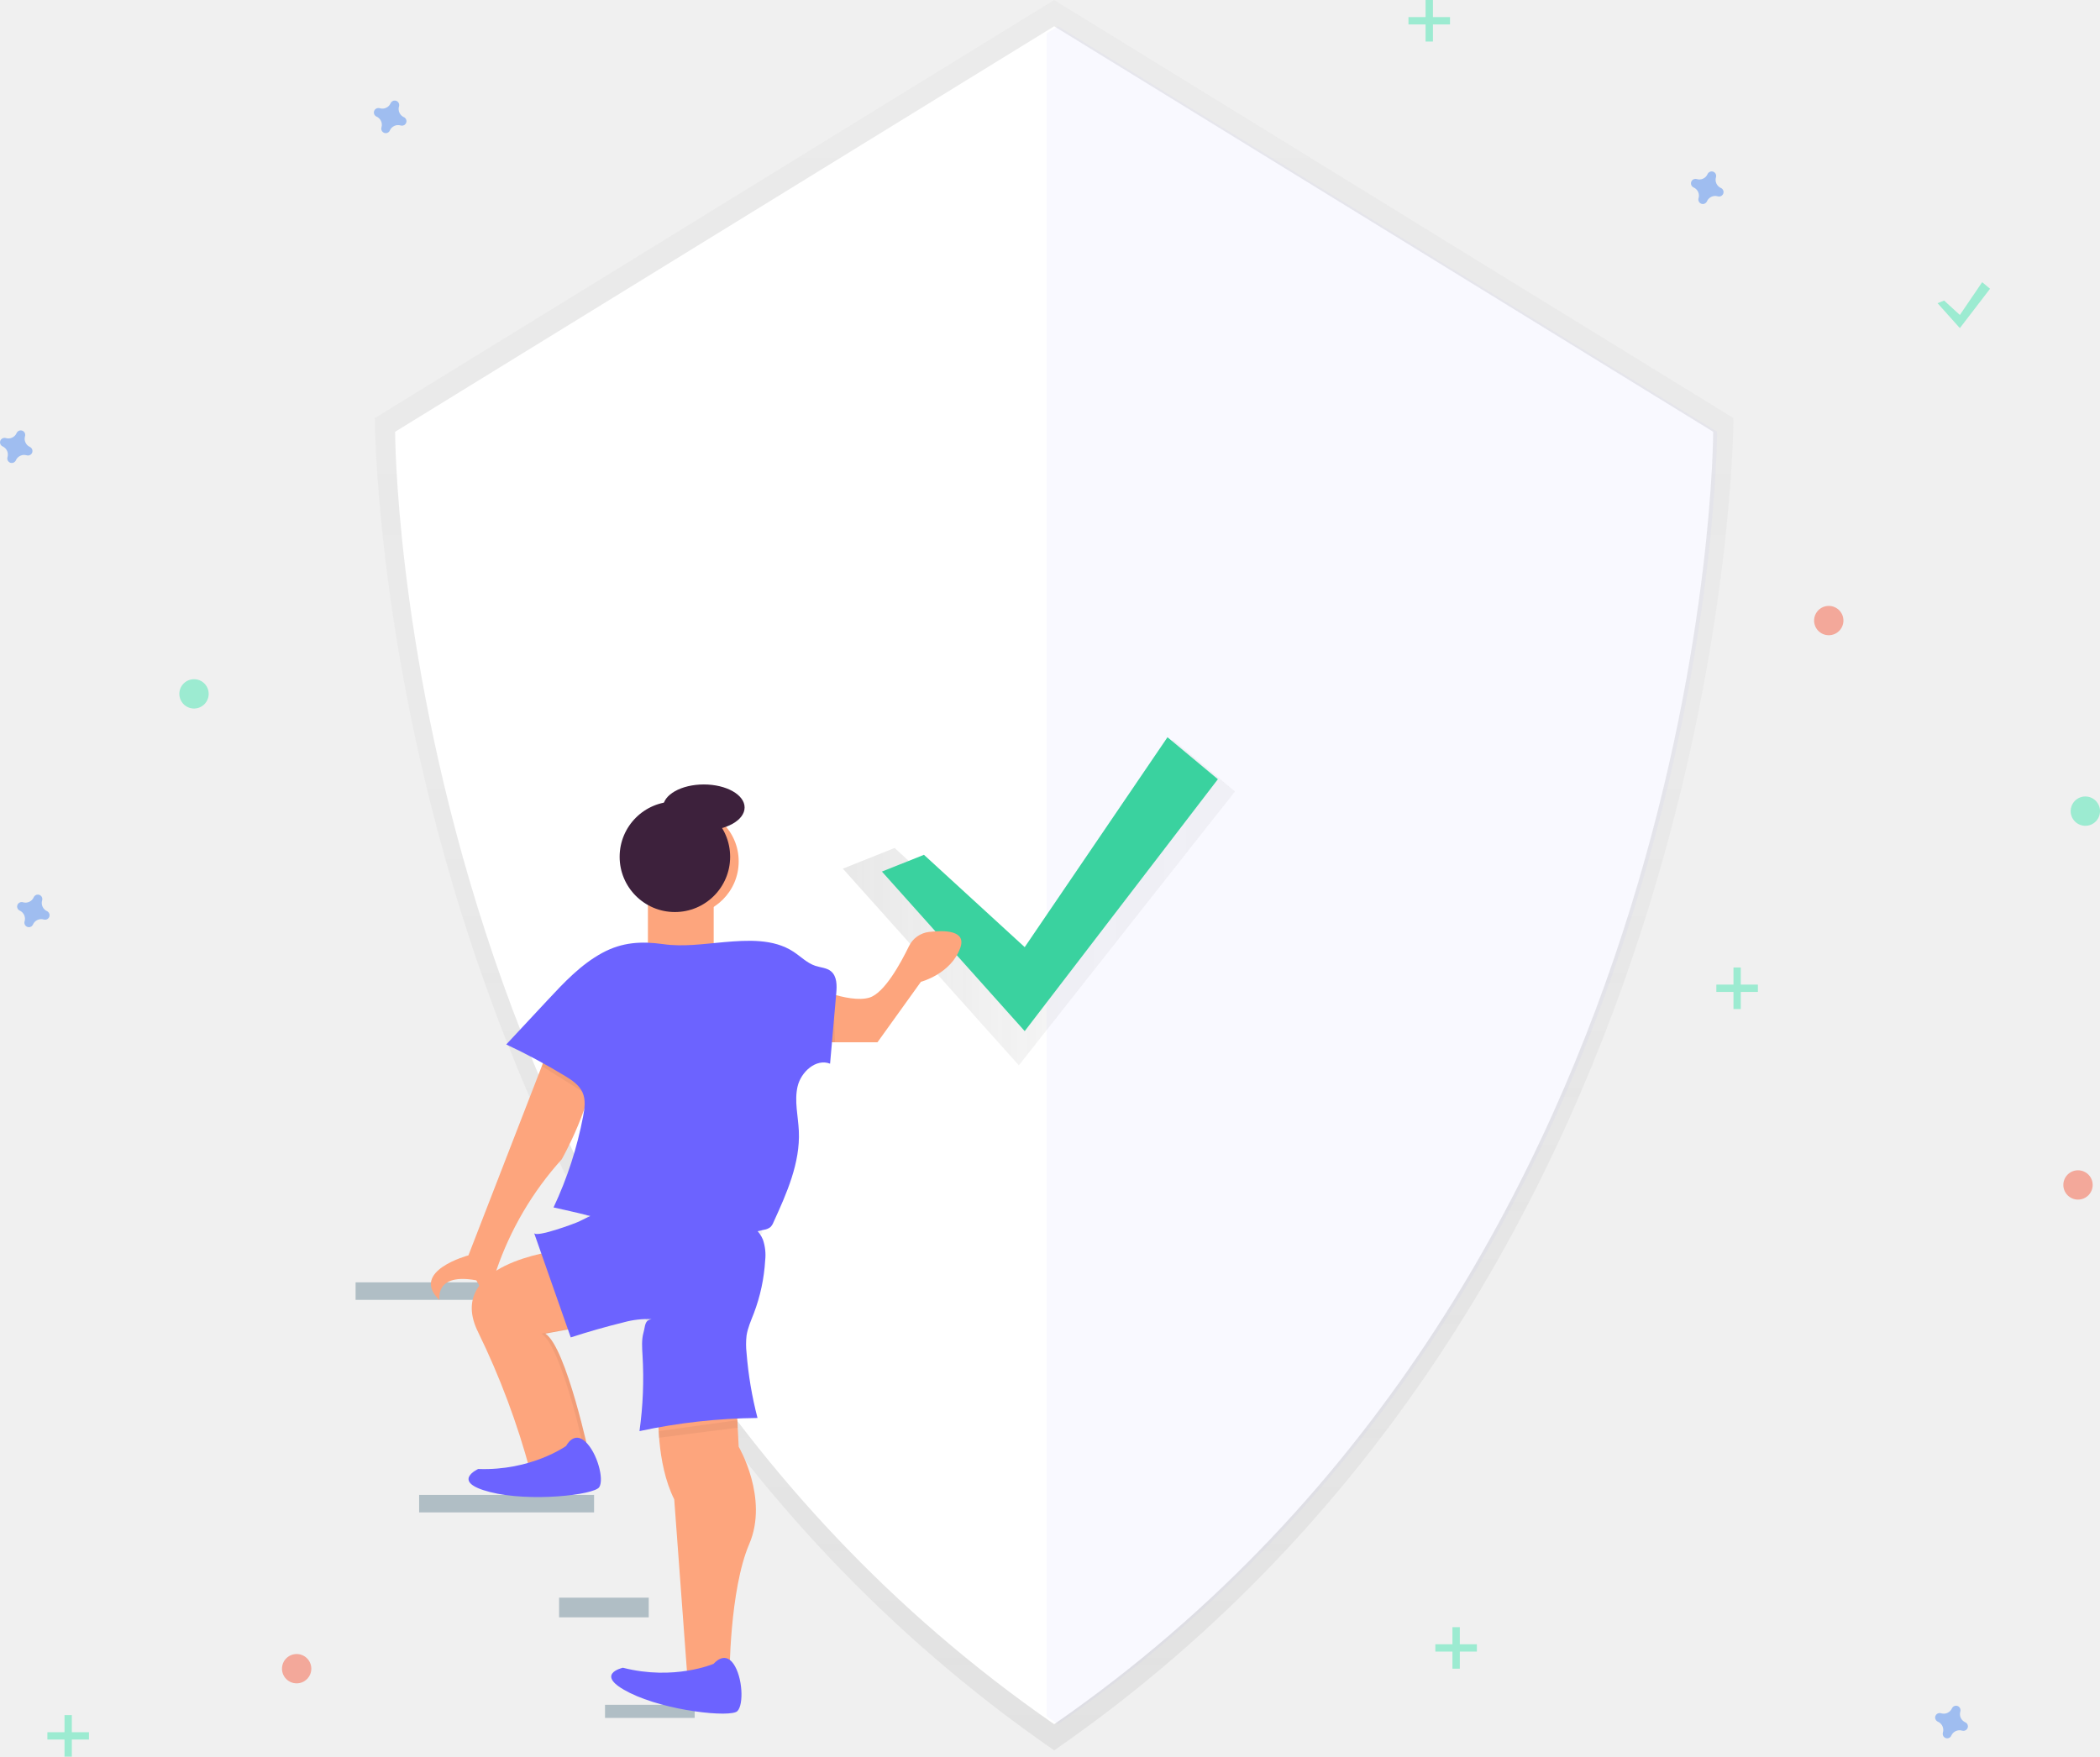
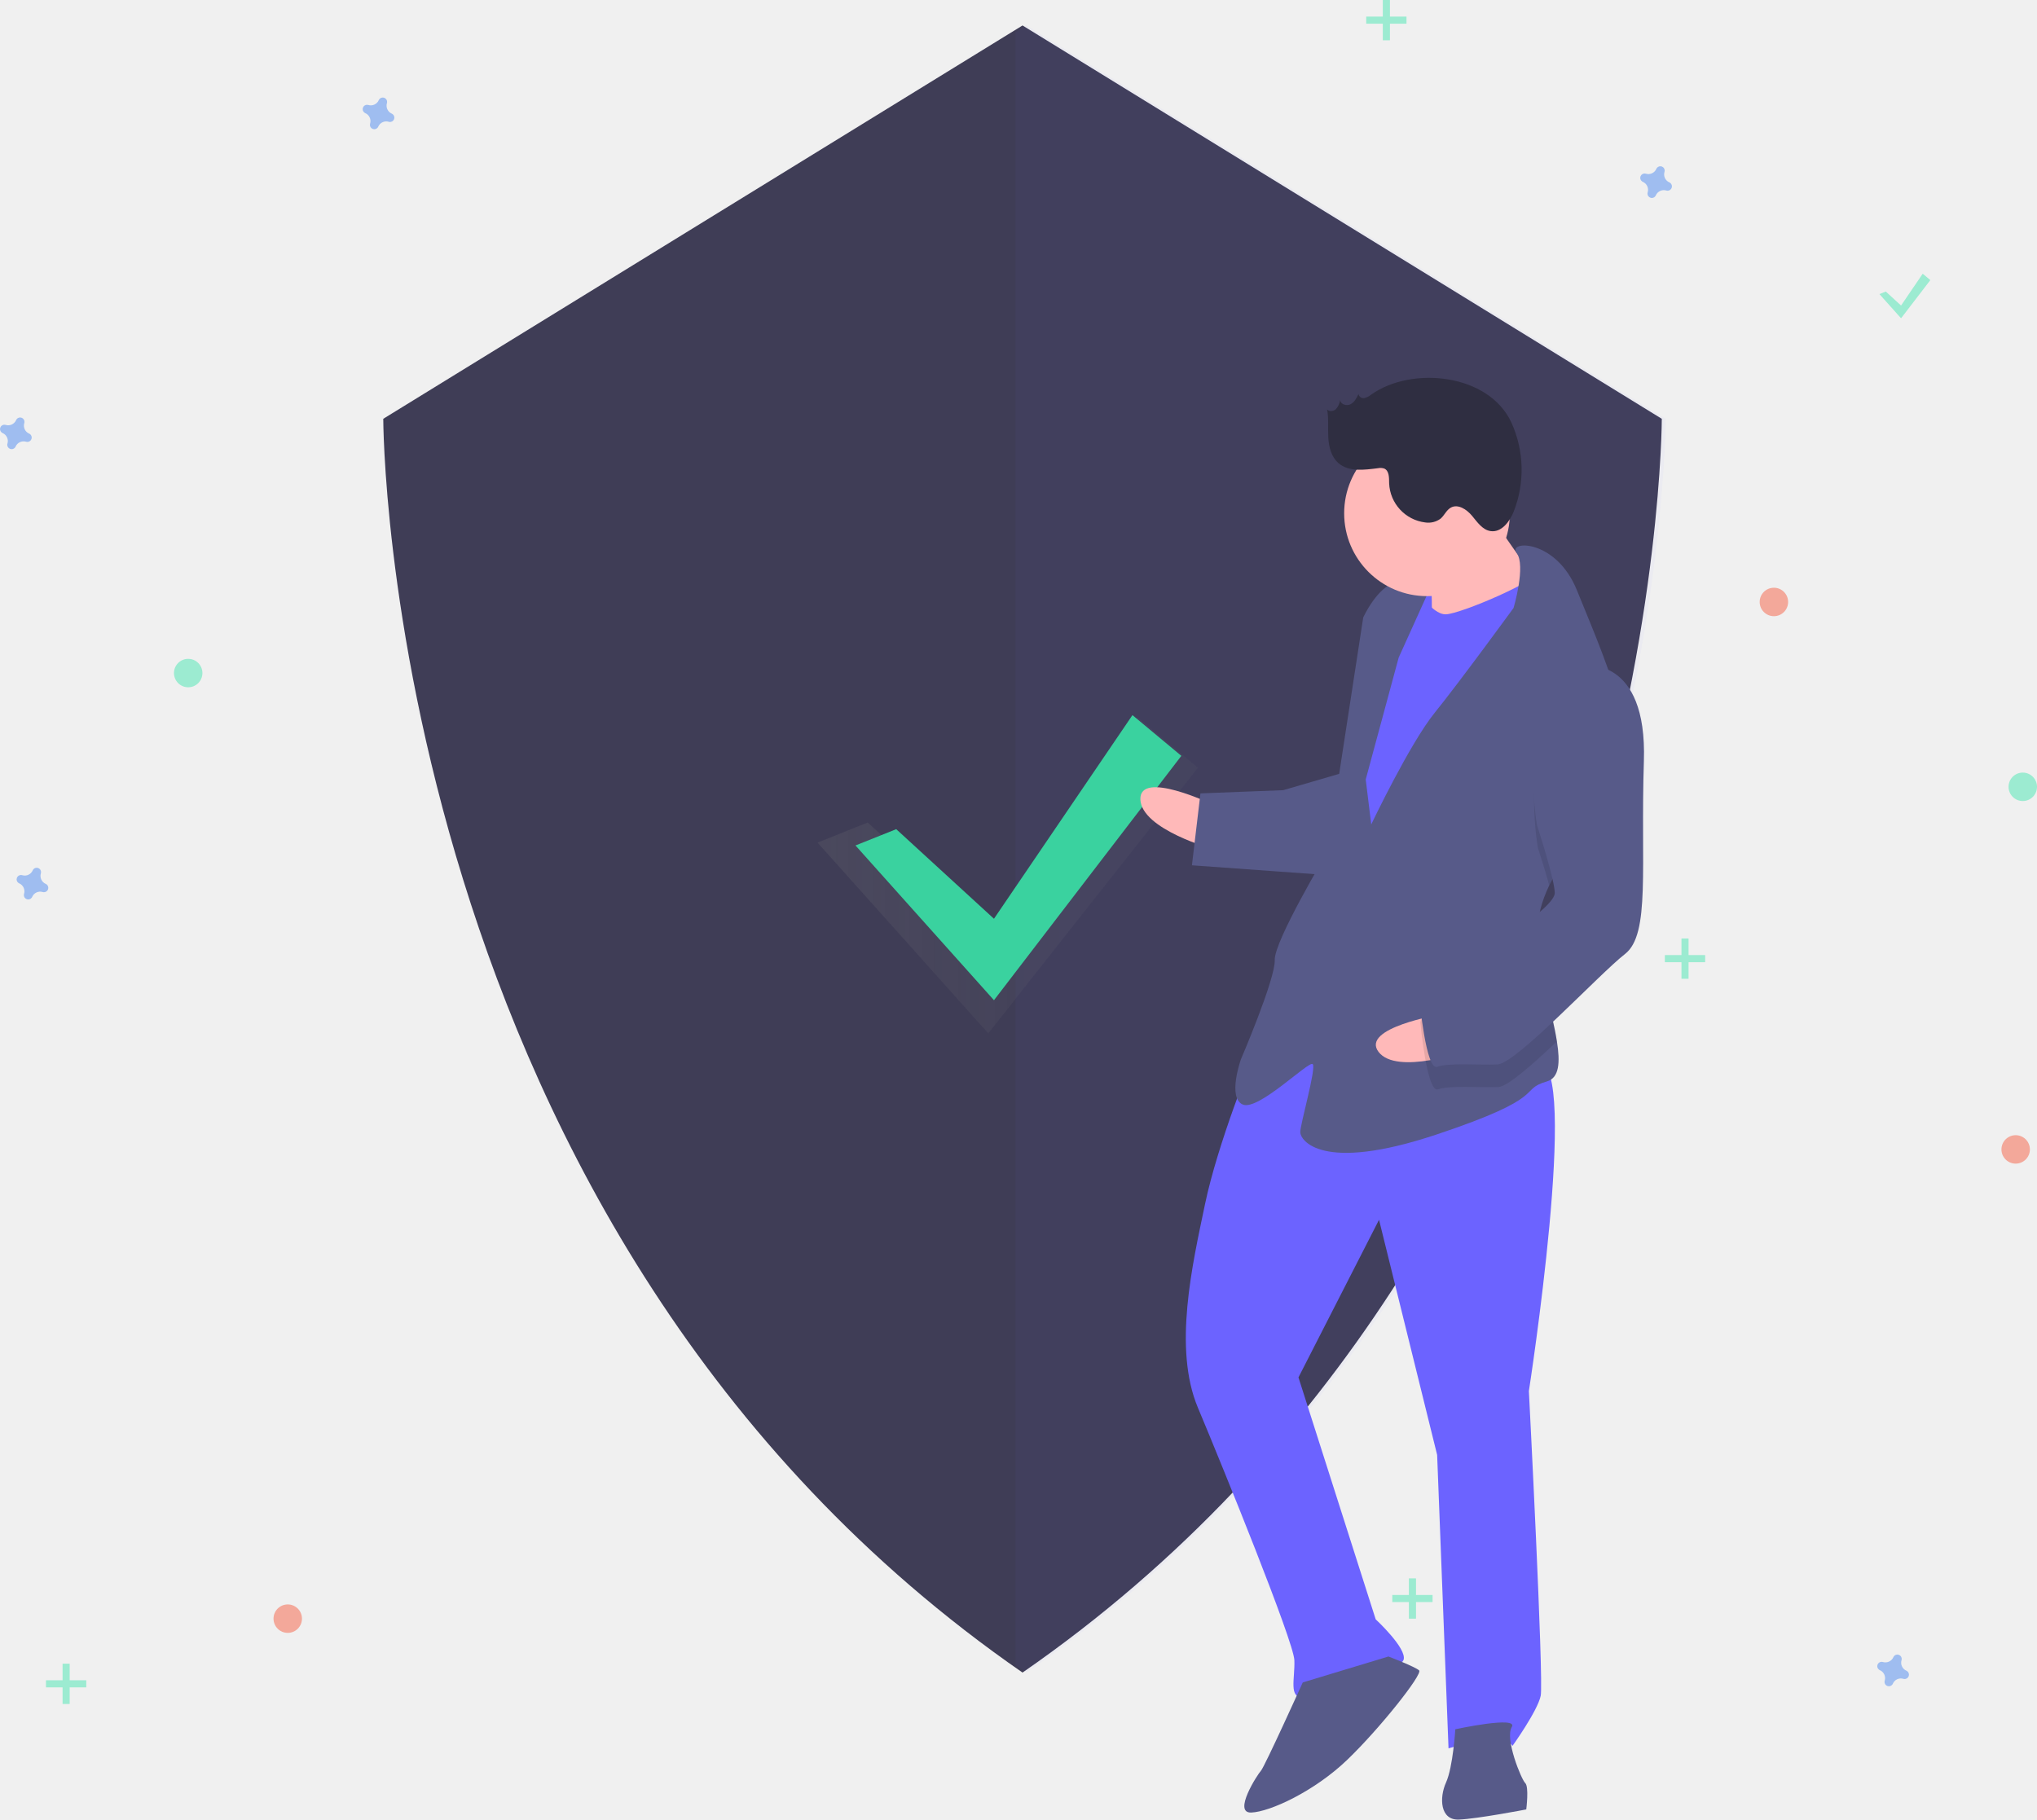
- <svg xmlns="http://www.w3.org/2000/svg" xmlns:xlink="http://www.w3.org/1999/xlink" id="fde80275-8830-4350-a5c1-e8d2edf93329" data-name="Layer 1" width="859.4" height="719" viewBox="0 0 859.4 719">
+ <svg xmlns="http://www.w3.org/2000/svg" id="f921693e-33a8-40f4-b606-3710578972cc" data-name="Layer 1" width="859.399" height="767.784" viewBox="0 0 859.399 767.784">
  <defs>
-     <linearGradient id="ff554486-8304-490f-a3b7-b6f78a692a2d" x1="601.7" y1="806.94" x2="601.7" y2="90.55" gradientUnits="userSpaceOnUse">
+     <linearGradient id="b629f179-8ab2-4411-a7df-956765958247" x1="344.921" y1="369.397" x2="505.399" y2="369.397" gradientUnits="userSpaceOnUse">
      <stop offset="0" stop-color="gray" stop-opacity="0.25" />
-       <stop offset="0.54" stop-color="gray" stop-opacity="0.12" />
+       <stop offset="0.535" stop-color="gray" stop-opacity="0.12" />
      <stop offset="1" stop-color="gray" stop-opacity="0.1" />
    </linearGradient>
-     <linearGradient id="ecb3ead8-0a08-4a16-a9c6-07c8e5422196" x1="344.92" y1="369.4" x2="505.4" y2="369.4" xlink:href="#ff554486-8304-490f-a3b7-b6f78a692a2d" />
  </defs>
-   <rect x="145.52" y="524.87" width="71.6" height="7.16" fill="#b0bec5" />
-   <rect x="171.52" y="611.87" width="71.6" height="7.16" fill="#b0bec5" />
-   <rect x="228.8" y="653.93" width="36.69" height="8.05" fill="#b0bec5" />
-   <rect x="247.6" y="697.78" width="36.69" height="5.37" fill="#b0bec5" />
+   <path d="M601.7,76.854,331.998,242.825s0,342.314,269.702,529.031c269.702-186.717,269.702-529.031,269.702-529.031Z" transform="translate(-170.3004 -66.10811)" fill="#3f3d56" />
+   <path d="M603.31,76.854l-4.61,2.837V768.618c1.531,1.082,3.062,2.165,4.61,3.238,269.702-186.717,269.702-529.031,269.702-529.031Z" transform="translate(-170.3004 -66.10811)" fill="#6c63ff" opacity="0.04" />
+   <g opacity="0.7">
+     <polygon points="366.106 347.068 416.949 393.674 479.977 302.75 505.399 323.935 416.949 436.044 344.921 355.542 366.106 347.068" fill="url(#b629f179-8ab2-4411-a7df-956765958247)" />
+   </g>
+   <polygon points="378.106 349.868 419.349 387.674 477.777 301.75 498.399 318.935 419.349 422.044 360.921 356.742 378.106 349.868" fill="#3ad29f" />
+   <path d="M335.59,114.064a3.675,3.675,0,0,1-2.047-4.441,1.766,1.766,0,0,0,.08-.408h0a1.843,1.843,0,0,0-3.31-1.221h0a1.766,1.766,0,0,0-.204.362,3.675,3.675,0,0,1-4.441,2.047,1.766,1.766,0,0,0-.408-.08h0a1.843,1.843,0,0,0-1.221,3.31h0a1.766,1.766,0,0,0,.362.204,3.675,3.675,0,0,1,2.047,4.441,1.766,1.766,0,0,0-.08.408h0a1.843,1.843,0,0,0,3.31,1.221h0a1.766,1.766,0,0,0,.204-.362,3.675,3.675,0,0,1,4.441-2.047,1.766,1.766,0,0,0,.408.08h0a1.843,1.843,0,0,0,1.221-3.31h0A1.766,1.766,0,0,0,335.59,114.064Z" transform="translate(-170.3004 -66.10811)" fill="#4d8af0" opacity="0.5" />
+   <path d="M189.59,439.064a3.675,3.675,0,0,1-2.047-4.441,1.766,1.766,0,0,0,.08-.408h0a1.843,1.843,0,0,0-3.31-1.221h0a1.766,1.766,0,0,0-.204.362,3.675,3.675,0,0,1-4.441,2.047,1.766,1.766,0,0,0-.408-.08h0a1.843,1.843,0,0,0-1.221,3.31h0a1.766,1.766,0,0,0,.362.204,3.675,3.675,0,0,1,2.047,4.441,1.766,1.766,0,0,0-.08.408h0a1.843,1.843,0,0,0,3.31,1.221h0a1.766,1.766,0,0,0,.204-.362,3.675,3.675,0,0,1,4.441-2.047,1.766,1.766,0,0,0,.408.08h0a1.843,1.843,0,0,0,1.221-3.31h0A1.766,1.766,0,0,0,189.59,439.064Z" transform="translate(-170.3004 -66.10811)" fill="#4d8af0" opacity="0.5" />
+   <circle cx="748.399" cy="254" r="6" fill="#f55f44" opacity="0.5" />
+   <circle cx="121.399" cy="683" r="6" fill="#f55f44" opacity="0.5" />
+   <circle cx="850.399" cy="485" r="6" fill="#f55f44" opacity="0.5" />
+   <path d="M874.59,143.064a3.675,3.675,0,0,1-2.047-4.441,1.766,1.766,0,0,0,.08-.408h0a1.843,1.843,0,0,0-3.31-1.221h0a1.766,1.766,0,0,0-.204.362,3.675,3.675,0,0,1-4.441,2.047,1.766,1.766,0,0,0-.408-.08h0a1.843,1.843,0,0,0-1.221,3.31h0a1.766,1.766,0,0,0,.362.204,3.675,3.675,0,0,1,2.047,4.441,1.766,1.766,0,0,0-.08.408h0a1.843,1.843,0,0,0,3.31,1.221h0a1.766,1.766,0,0,0,.204-.362,3.675,3.675,0,0,1,4.441-2.047,1.766,1.766,0,0,0,.408.08h0a1.843,1.843,0,0,0,1.221-3.31h0A1.766,1.766,0,0,0,874.59,143.064Z" transform="translate(-170.3004 -66.10811)" fill="#4d8af0" opacity="0.5" />
+   <path d="M974.59,771.064a3.675,3.675,0,0,1-2.047-4.441,1.766,1.766,0,0,0,.08-.408h0a1.843,1.843,0,0,0-3.31-1.221h0a1.766,1.766,0,0,0-.204.362,3.675,3.675,0,0,1-4.441,2.047,1.766,1.766,0,0,0-.408-.08h0a1.843,1.843,0,0,0-1.221,3.31h0a1.766,1.766,0,0,0,.362.204,3.675,3.675,0,0,1,2.047,4.441,1.766,1.766,0,0,0-.08.408h0a1.843,1.843,0,0,0,3.31,1.221h0a1.766,1.766,0,0,0,.204-.362,3.675,3.675,0,0,1,4.441-2.047,1.766,1.766,0,0,0,.408.08h0a1.843,1.843,0,0,0,1.221-3.31h0A1.766,1.766,0,0,0,974.59,771.064Z" transform="translate(-170.3004 -66.10811)" fill="#4d8af0" opacity="0.5" />
+   <path d="M182.59,249.064a3.675,3.675,0,0,1-2.047-4.441,1.766,1.766,0,0,0,.08-.408h0a1.843,1.843,0,0,0-3.31-1.221h0a1.766,1.766,0,0,0-.204.362,3.675,3.675,0,0,1-4.441,2.047,1.766,1.766,0,0,0-.408-.08h0a1.843,1.843,0,0,0-1.221,3.31h0a1.766,1.766,0,0,0,.362.204,3.675,3.675,0,0,1,2.047,4.441,1.766,1.766,0,0,0-.08.408h0a1.843,1.843,0,0,0,3.31,1.221h0a1.766,1.766,0,0,0,.204-.362,3.675,3.675,0,0,1,4.441-2.047,1.766,1.766,0,0,0,.408.08h0a1.843,1.843,0,0,0,1.221-3.31h0A1.766,1.766,0,0,0,182.59,249.064Z" transform="translate(-170.3004 -66.10811)" fill="#4d8af0" opacity="0.5" />
+   <circle cx="79.399" cy="284" r="6" fill="#47e6b1" opacity="0.5" />
+   <circle cx="853.399" cy="332" r="6" fill="#47e6b1" opacity="0.5" />
  <g opacity="0.5">
-     <path d="M601.7,90.55l-278,171.08s0,352.85,278,545.31c278-192.46,278-545.31,278-545.31Z" transform="translate(-170.3 -90.5)" fill="url(#ff554486-8304-490f-a3b7-b6f78a692a2d)" />
-   </g>
-   <path d="M601.7,101.25,332,267.22s0,342.31,269.7,529c269.7-186.72,269.7-529,269.7-529Z" transform="translate(-170.3 -90.5)" fill="#fff" />
-   <path d="M603.31,101.25l-4.61,2.83V793c1.53,1.08,3.06,2.17,4.61,3.24C873,609.53,873,267.22,873,267.22Z" transform="translate(-170.3 -90.5)" fill="#6c63ff" opacity="0.04" />
-   <g opacity="0.7">
-     <polygon points="366.11 347.07 416.95 393.67 479.98 302.75 505.4 323.94 416.95 436.04 344.92 355.54 366.11 347.07" fill="url(#ecb3ead8-0a08-4a16-a9c6-07c8e5422196)" />
-   </g>
-   <polygon points="378.11 349.87 419.35 387.67 477.78 301.75 498.4 318.94 419.35 422.04 360.92 356.74 378.11 349.87" fill="#3ad29f" />
-   <path d="M398.3,602.44S352,607.82,366,635.82a317.85,317.85,0,0,1,21.27,56.8l24.49-5.12s-9.69-45.76-18.3-51.14l23.15-4.31Z" transform="translate(-170.3 -90.5)" fill="#fda57d" />
-   <path d="M393.46,636.36l23.15-4.31L398.3,602.44s-.54.06-1.48.21L415,632.05l-23.15,4.31c8.62,5.38,18.31,51.14,18.31,51.14l-23,4.8.09.32,24.49-5.12S402.07,641.74,393.46,636.36Z" transform="translate(-170.3 -90.5)" opacity="0.05" />
-   <path d="M402,682.32s-14.3,10.26-36,9.44c0,0-11.54,5.25,4.79,9.43s42.68,1.23,44.75-2-.86-14.14-5.68-18.61S402,682.32,402,682.32Z" transform="translate(-170.3 -90.5)" fill="#6c63ff" />
-   <path d="M439.76,668.12s-1.08,21,6.46,36.07l5.38,72.69h17.23s0-35.54,8.08-54.38-4.31-39.84-4.31-39.84l-1.08-21.54Z" transform="translate(-170.3 -90.5)" fill="#fda57d" />
-   <circle cx="280.23" cy="352.57" r="22.07" fill="#fda57d" />
-   <rect x="265.15" y="363.88" width="26.92" height="24.23" fill="#fda57d" />
-   <path d="M462.37,771.49s-16.15,7-37.15,1.62c0,0-12.38,2.69,2.69,10.23s41.46,10.23,44.15,7.53,2.16-14-1.61-19.38S462.37,771.49,462.37,771.49Z" transform="translate(-170.3 -90.5)" fill="#6c63ff" />
-   <path d="M393.73,522.49,362,604.32s-24.23,6.46-11.84,18.31c0,0-2.16-11.31,15.07-8.08,0,0,4.85,8.08,4.85,10.77s5.53-9,3.3-14.72A131.36,131.36,0,0,1,400.19,565s13.46-23.69,12.92-39.84Z" transform="translate(-170.3 -90.5)" fill="#fda57d" />
-   <path d="M500.33,493.41s17.23,8.08,25.84,5.39c6.1-1.91,12.74-14.08,16.1-21a10.47,10.47,0,0,1,8.16-5.85c6.4-.77,15.37-.69,12.89,6.41-3.77,10.77-16.15,14-16.15,14L529.4,517.1H498.17Z" transform="translate(-170.3 -90.5)" fill="#fda57d" />
-   <circle cx="276.19" cy="350.69" r="22.61" fill="#3d213c" />
-   <ellipse cx="288.03" cy="330.5" rx="16.69" ry="9.42" fill="#3d213c" />
-   <polygon points="269.55 585.78 269.55 588.49 301.91 584.35 301.91 581.26 269.55 585.78" opacity="0.05" />
-   <polygon points="224.32 512.52 222.15 512.96 232.6 544.1 233.91 543.86 224.32 512.52" opacity="0.05" />
-   <polygon points="338.91 406.36 341.05 407.01 341.74 426.6 338.91 426.6 338.91 406.36" opacity="0.05" />
-   <polygon points="222.44 434.52 221.73 436.37 240.85 448.33 241.39 446.24 222.44 434.52" opacity="0.05" />
-   <path d="M414.86,590.65l-3.17,1.26s53.09,25.73,70.59,3.19l-.58-2S465.61,614.66,414.86,590.65Z" transform="translate(-170.3 -90.5)" opacity="0.05" />
-   <path d="M335.59,138.46a3.69,3.69,0,0,1-2-4.44,2,2,0,0,0,.08-.41h0a1.84,1.84,0,0,0-3.31-1.22h0a1.58,1.58,0,0,0-.2.36,3.68,3.68,0,0,1-4.44,2.05,1.49,1.49,0,0,0-.41-.08h0A1.84,1.84,0,0,0,324,138h0a1.58,1.58,0,0,0,.36.2,3.68,3.68,0,0,1,2.05,4.44,1.86,1.86,0,0,0-.08.41h0a1.84,1.84,0,0,0,3.31,1.22h0a1.58,1.58,0,0,0,.2-.36,3.68,3.68,0,0,1,4.44-2.05,2,2,0,0,0,.41.08h0a1.84,1.84,0,0,0,1.22-3.31h0A1.58,1.58,0,0,0,335.59,138.46Z" transform="translate(-170.3 -90.5)" fill="#4d8af0" opacity="0.5" />
-   <path d="M189.59,463.46a3.69,3.69,0,0,1-2.05-4.44,2,2,0,0,0,.08-.41h0a1.84,1.84,0,0,0-3.31-1.22h0a1.58,1.58,0,0,0-.2.36,3.68,3.68,0,0,1-4.44,2.05,1.49,1.49,0,0,0-.41-.08h0A1.84,1.84,0,0,0,178,463h0a1.58,1.58,0,0,0,.36.2,3.68,3.68,0,0,1,2,4.44,1.86,1.86,0,0,0-.08.41h0a1.84,1.84,0,0,0,3.31,1.22h0a1.58,1.58,0,0,0,.2-.36,3.68,3.68,0,0,1,4.44-2.05,2,2,0,0,0,.41.08h0a1.84,1.84,0,0,0,1.22-3.31h0A1.58,1.58,0,0,0,189.59,463.46Z" transform="translate(-170.3 -90.5)" fill="#4d8af0" opacity="0.5" />
-   <circle cx="748.4" cy="254" r="6" fill="#f55f44" opacity="0.5" />
-   <circle cx="121.4" cy="683" r="6" fill="#f55f44" opacity="0.5" />
-   <circle cx="850.4" cy="485" r="6" fill="#f55f44" opacity="0.5" />
-   <path d="M874.59,167.46a3.69,3.69,0,0,1-2.05-4.44,2,2,0,0,0,.08-.41h0a1.84,1.84,0,0,0-3.31-1.22h0a1.58,1.58,0,0,0-.2.36,3.68,3.68,0,0,1-4.44,2.05,1.49,1.49,0,0,0-.41-.08h0A1.84,1.84,0,0,0,863,167h0a1.58,1.58,0,0,0,.36.2,3.68,3.68,0,0,1,2.05,4.44,1.86,1.86,0,0,0-.08.41h0a1.84,1.84,0,0,0,3.31,1.22h0a1.58,1.58,0,0,0,.2-.36,3.68,3.68,0,0,1,4.44-2.05,2,2,0,0,0,.41.08h0a1.84,1.84,0,0,0,1.22-3.31h0A1.58,1.58,0,0,0,874.59,167.46Z" transform="translate(-170.3 -90.5)" fill="#4d8af0" opacity="0.5" />
-   <path d="M974.59,795.46a3.69,3.69,0,0,1-2.05-4.44,2,2,0,0,0,.08-.41h0a1.84,1.84,0,0,0-3.31-1.22h0a1.58,1.58,0,0,0-.2.36,3.68,3.68,0,0,1-4.44,2,1.49,1.49,0,0,0-.41-.08h0A1.84,1.84,0,0,0,963,795h0a1.58,1.58,0,0,0,.36.2,3.68,3.68,0,0,1,2.05,4.44,1.86,1.86,0,0,0-.08.41h0a1.84,1.84,0,0,0,3.31,1.22h0a1.58,1.58,0,0,0,.2-.36,3.68,3.68,0,0,1,4.44-2.05,2,2,0,0,0,.41.08h0a1.84,1.84,0,0,0,1.22-3.31h0A1.58,1.58,0,0,0,974.59,795.46Z" transform="translate(-170.3 -90.5)" fill="#4d8af0" opacity="0.5" />
-   <path d="M182.59,273.46a3.69,3.69,0,0,1-2.05-4.44,2,2,0,0,0,.08-.41h0a1.84,1.84,0,0,0-3.31-1.22h0a1.58,1.58,0,0,0-.2.36,3.68,3.68,0,0,1-4.44,2.05,1.49,1.49,0,0,0-.41-.08h0A1.84,1.84,0,0,0,171,273h0a1.58,1.58,0,0,0,.36.2,3.68,3.68,0,0,1,2,4.44,1.86,1.86,0,0,0-.08.41h0a1.84,1.84,0,0,0,3.31,1.22h0a1.58,1.58,0,0,0,.2-.36,3.68,3.68,0,0,1,4.44-2.05,2,2,0,0,0,.41.08h0a1.84,1.84,0,0,0,1.22-3.31h0A1.58,1.58,0,0,0,182.59,273.46Z" transform="translate(-170.3 -90.5)" fill="#4d8af0" opacity="0.5" />
-   <circle cx="79.4" cy="284" r="6" fill="#47e6b1" opacity="0.5" />
-   <circle cx="853.4" cy="332" r="6" fill="#47e6b1" opacity="0.5" />
-   <g opacity="0.5">
-     <rect x="583.4" width="3" height="17" fill="#47e6b1" />
-     <rect x="753.7" y="90.5" width="3" height="17" transform="translate(683.9 -746.7) rotate(90)" fill="#47e6b1" />
+     <rect x="583.399" width="3" height="17" fill="#47e6b1" />
+     <rect x="753.7" y="66.108" width="3" height="17" transform="translate(659.5073 -746.6996) rotate(90)" fill="#47e6b1" />
  </g>
  <g opacity="0.5">
-     <rect x="594.4" y="666" width="3" height="17" fill="#47e6b1" />
-     <rect x="764.7" y="756.5" width="3" height="17" transform="translate(1360.9 -91.7) rotate(90)" fill="#47e6b1" />
+     <rect x="594.399" y="666" width="3" height="17" fill="#47e6b1" />
+     <rect x="764.7" y="732.108" width="3" height="17" transform="translate(1336.507 -91.69959) rotate(90)" fill="#47e6b1" />
  </g>
  <g opacity="0.5">
-     <rect x="26.4" y="702" width="3" height="17" fill="#47e6b1" />
-     <rect x="196.7" y="792.5" width="3" height="17" transform="translate(828.9 512.3) rotate(90)" fill="#47e6b1" />
+     <rect x="26.399" y="702" width="3" height="17" fill="#47e6b1" />
+     <rect x="196.7" y="768.108" width="3" height="17" transform="translate(804.5073 512.3004) rotate(90)" fill="#47e6b1" />
  </g>
  <g opacity="0.5">
-     <rect x="709.4" y="396" width="3" height="17" fill="#47e6b1" />
-     <rect x="879.7" y="486.5" width="3" height="17" transform="translate(1205.9 -476.7) rotate(90)" fill="#47e6b1" />
+     <rect x="709.399" y="396" width="3" height="17" fill="#47e6b1" />
+     <rect x="879.7" y="462.108" width="3" height="17" transform="translate(1181.507 -476.6996) rotate(90)" fill="#47e6b1" />
  </g>
-   <polygon points="795.61 123.02 802.05 128.92 811.18 115.5 814.4 118.19 802.05 134.29 792.92 124.09 795.61 123.02" fill="#47e6b1" opacity="0.5" />
-   <path d="M388.87,595.15l15,42.76q10.78-3.51,21.82-6.22A36.41,36.41,0,0,1,437,630.43c-3,.55-2.53,2.52-3.36,5.5s-.58,6.13-.4,9.22A156.36,156.36,0,0,1,432,676.26a239.93,239.93,0,0,1,48.3-5.38,154.16,154.16,0,0,1-4.48-26.63,31.13,31.13,0,0,1,0-7.09c.48-3.18,1.84-6.16,3-9.17a73.16,73.16,0,0,0,4.62-21.62,19.58,19.58,0,0,0-.91-8.45c-1.42-3.55-4.59-6.17-8.09-7.71a38.93,38.93,0,0,0-11.11-2.58c-14.39-1.78-28.49-1.43-42.93-1.29-5.54,0-8.25,1.77-13.24,4.17C405.53,591.28,389.59,597.22,388.87,595.15Z" transform="translate(-170.3 -90.5)" fill="#6c63ff" />
-   <path d="M416.78,480.52c-8.73,4.73-15.66,12.12-22.43,19.39L377.48,518a251,251,0,0,1,24,12.86c2.86,1.74,5.84,3.71,7.21,6.77s.87,6.53.25,9.78a155.9,155.9,0,0,1-12.11,37.3c13.58,3,27.39,6,39.5,12.8,3.06,1.72,6.14,3.72,9.64,4a20.94,20.94,0,0,0,6.23-.75l30.72-6.9a5.7,5.7,0,0,0,2.68-1.11,5.81,5.81,0,0,0,1.25-2c5.41-11.84,10.95-24.25,10.37-37.26-.28-6.13-1.91-12.35-.51-18.32s7.57-11.54,13.29-9.3l2.52-28.77c.29-3.24.35-7-2.18-9.08-1.76-1.42-4.21-1.49-6.36-2.2-3.4-1.12-6-3.84-9-5.8-8.19-5.37-18.77-4.73-28.53-3.89-8.3.71-16.53,2-24.78.8C432.74,475.69,424.93,476.11,416.78,480.52Z" transform="translate(-170.3 -90.5)" fill="#6c63ff" />
+   <polygon points="795.606 123.018 802.049 128.924 811.177 115.5 814.399 118.185 802.049 134.294 792.921 124.092 795.606 123.018" fill="#47e6b1" opacity="0.5" />
+   <rect x="760.29" y="305.8" width="22.242" height="28.597" transform="translate(-182.1246 -35.97628) rotate(-2.22071)" fill="#6c63ff" />
+   <path d="M681.71,405.459s-30.779-14.706-30.286-2.005,31.025,21.056,31.025,21.056Z" transform="translate(-170.3004 -66.10811)" fill="#ffb9b9" />
+   <path d="M698.597,512.919s-14.521,35.542-19.886,61.189-13.536,60.942-3.026,85.974,40.392,98.599,40.7,106.537-2.559,15.999,3.791,15.752,40.907-11.126,42.31-15.95-11.79-17.032-11.79-17.032L718.117,647.306,752.107,580.801l24.516,99.215,4.802,123.828s23.567-7.274,26.988-1.047c0,0,10.559-14.719,11.9-21.131s-4.987-128.591-4.987-128.591,21.632-139.163,4.169-138.486S733.633,473.402,698.597,512.919Z" transform="translate(-170.3004 -66.10811)" fill="#6c63ff" />
+   <path d="M719.929,776.02s-16.109,35.603-17.635,37.252-12.023,17.955-4.085,17.648,26.68-8.984,40.476-22.239,31.984-36.219,30.335-37.745-12.947-5.858-12.947-5.858Z" transform="translate(-170.3004 -66.10811)" fill="#575a89" />
+   <path d="M784.292,795.784s-.972,15.937-3.901,22.41-2.559,15.999,5.378,15.691,28.453-4.283,28.453-4.283,1.218-9.587-.431-11.113-8.676-18.743-5.686-23.628S784.292,795.784,784.292,795.784Z" transform="translate(-170.3004 -66.10811)" fill="#575a89" />
+   <path d="M796.036,278.601s16.922,26.373,23.518,32.477-11.962,19.543-11.962,19.543l-33.215,4.468s.418-30.225-1.293-33.338S796.036,278.601,796.036,278.601Z" transform="translate(-170.3004 -66.10811)" fill="#ffb9b9" />
+   <path d="M767.165,313.109s6.843,12.454,13.193,12.208,39.196-14.239,40.599-19.064,10.88,34.557,10.88,34.557L751.465,482.25,731.86,468.701l9.499-83.045,7.802-44.821Z" transform="translate(-170.3004 -66.10811)" fill="#6c63ff" />
+   <path d="M823.921,439.692c-3.206,6.707-5.208,13.7-4.931,20.86.012.318.025.635.053.952.761,14.693,6.173,31.686,8.115,44.044,1.409,8.865,1.008,15.336-4.18,16.856-12.577,3.668,1.834,6.289-46.826,22.485s-57.152,2.216-57.275-.959,6.891-27.296,5.242-28.822-23.074,19.974-29.548,17.045-.739-19.051-.739-19.051,14.583-33.954,14.275-41.892,22.089-45.375,22.089-45.375L745.432,326.671s5.858-12.947,13.734-14.842,14.411,2.621,14.411,2.621L760.397,343.58l-13.905,51.417,2.326,18.989s16.17-34.016,26.791-47.147,33.264-44.218,33.264-44.218,5.286-17.837,1.296-23.168c-3.991-5.346,16.647-6.147,25.446,15.771,4.664,11.616,12.236,28.939,16.979,45.068,4.227,14.289,6.223,27.646,2.036,35.281C848.229,407.237,832.129,422.568,823.921,439.692Z" transform="translate(-170.3004 -66.10811)" fill="#575a89" />
+   <path d="M854.629,395.573c-6.4,11.664-22.5,26.995-30.708,44.119-2.144-7.723-4.759-15.715-4.759-15.715s-10.031-53.669,19.64-67.539a19.858,19.858,0,0,1,13.791,3.853C856.82,374.581,858.817,387.938,854.629,395.573Z" transform="translate(-170.3004 -66.10811)" opacity="0.1" />
+   <path d="M736.843,392.191l-25.154,7.335-34.926,1.354-3.593,30.348,57.398,4.134S744.904,395.058,736.843,392.191Z" transform="translate(-170.3004 -66.10811)" fill="#575a89" />
+   <path d="M777.861,494.231s-33.652,5.583-25.971,15.71,37.492-.52,37.492-.52Z" transform="translate(-170.3004 -66.10811)" fill="#ffb9b9" />
+   <path d="M819.044,461.504c.761,14.693,6.173,31.686,8.115,44.044-10.72,10.146-20.914,19.095-24.756,19.244-7.938.308-20.7-.787-25.401.985s-7.458-28.33-7.458-28.33S772.349,487.8,784.865,482.545C793.313,478.99,809.506,469.347,819.044,461.504Z" transform="translate(-170.3004 -66.10811)" opacity="0.1" />
+   <path d="M838.433,346.913s26.865-4.222,25.414,40.353,2.832,73.027-7.973,81.396-45.903,46.298-53.84,46.606-20.7-.787-25.401.985-7.458-28.33-7.458-28.33,2.806-9.648,15.321-14.904,42.002-23.888,41.756-30.238-7.458-28.33-7.458-28.33S808.762,360.783,838.433,346.913Z" transform="translate(-170.3004 -66.10811)" fill="#575a89" />
+   <circle cx="602.045" cy="216.591" r="34.952" fill="#ffb9b9" />
+   <path d="M748.811,232.602a6.749,6.749,0,0,1-2.939,1.475,2.097,2.097,0,0,1-2.43-1.683c-.8,1.658-1.702,3.426-3.335,4.277s-4.157.137-4.393-1.689a7.706,7.706,0,0,1-1.774,3.744c-1.013.966-2.85,1.21-3.734.125.715,3.907.274,7.926.498,11.892s1.282,8.171,4.278,10.778c4.37,3.803,10.941,2.865,16.689,2.144a5.066,5.066,0,0,1,2.615.143c2.152.917,2.055,3.913,2.084,6.252a17.373,17.373,0,0,0,15.212,16.497,8.709,8.709,0,0,0,6.472-1.58c1.632-1.383,2.466-3.638,4.336-4.677,3.042-1.69,6.732.775,8.956,3.452s4.416,5.969,7.862,6.459c4.557.648,8.028-3.996,9.73-8.272a48.223,48.223,0,0,0-.958-37.47C798.467,223.729,765.964,220.448,748.811,232.602Z" transform="translate(-170.3004 -66.10811)" fill="#2f2e41" />
</svg>
